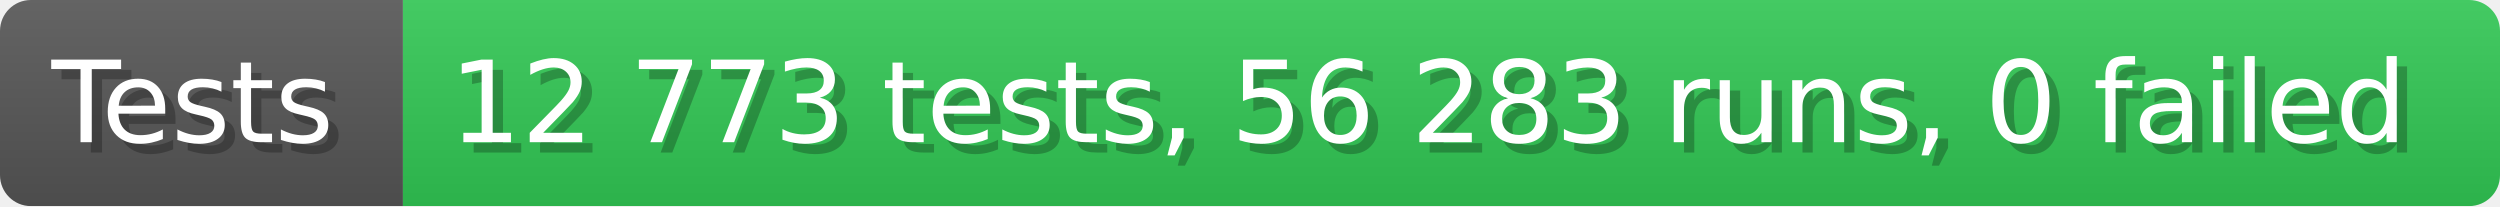
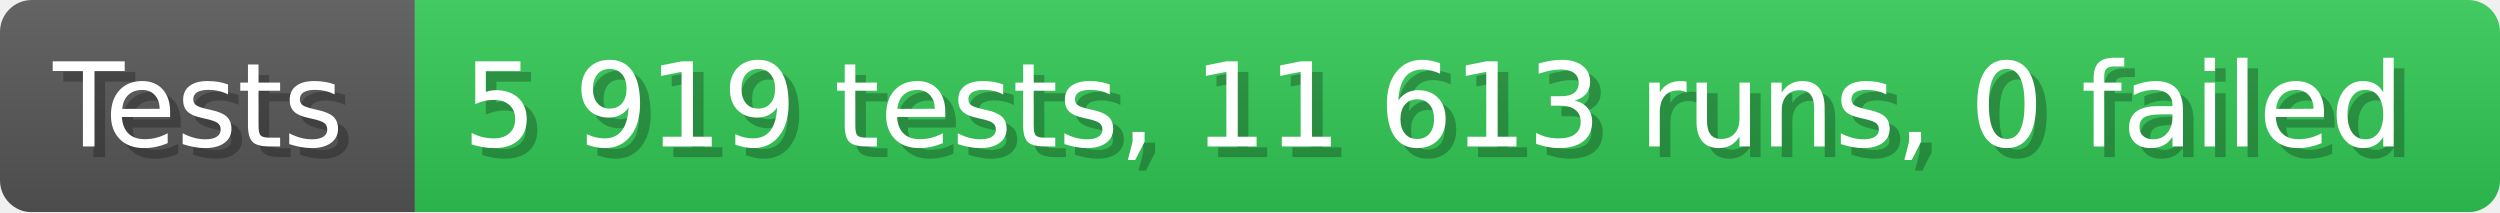
- <svg xmlns="http://www.w3.org/2000/svg" width="242.6" height="20" viewBox="0 0 2426 200" role="img" aria-label="Tests: 12 773 tests, 56 283 runs, 0 failed">
+ <svg xmlns="http://www.w3.org/2000/svg" width="235.6" height="20" viewBox="0 0 2356 200" role="img" aria-label="Tests: 5 919 tests, 11 613 runs, 0 failed">
  <linearGradient id="a" x2="0" y2="100%">
    <stop offset="0" stop-opacity=".1" stop-color="#EEE" />
    <stop offset="1" stop-opacity=".1" />
  </linearGradient>
  <mask id="m">
-     <rect width="2426" height="200" rx="30" fill="#FFF" />
+     <rect width="2356" height="200" rx="30" fill="#FFF" />
  </mask>
  <g mask="url(#m)">
    <rect width="391" height="200" fill="#555" />
-     <rect width="2035" height="200" fill="#31c653" x="391" />
-     <rect width="2426" height="200" fill="url(#a)" />
+     <rect width="1965" height="200" fill="#31c653" x="391" />
+     <rect width="2356" height="200" fill="url(#a)" />
  </g>
  <g aria-hidden="true" fill="#fff" text-anchor="start" font-family="Verdana,DejaVu Sans,sans-serif" font-size="110">
    <text x="60" y="148" textLength="291" fill="#000" opacity="0.25">Tests</text>
    <text x="50" y="138" textLength="291">Tests</text>
-     <text x="446" y="148" textLength="1935" fill="#000" opacity="0.25">12 773 tests, 56 283 runs, 0 failed</text>
-     <text x="436" y="138" textLength="1935">12 773 tests, 56 283 runs, 0 failed</text>
+     <text x="446" y="148" textLength="1865" fill="#000" opacity="0.25">5 919 tests, 11 613 runs, 0 failed</text>
+     <text x="436" y="138" textLength="1865">5 919 tests, 11 613 runs, 0 failed</text>
  </g>
</svg>
